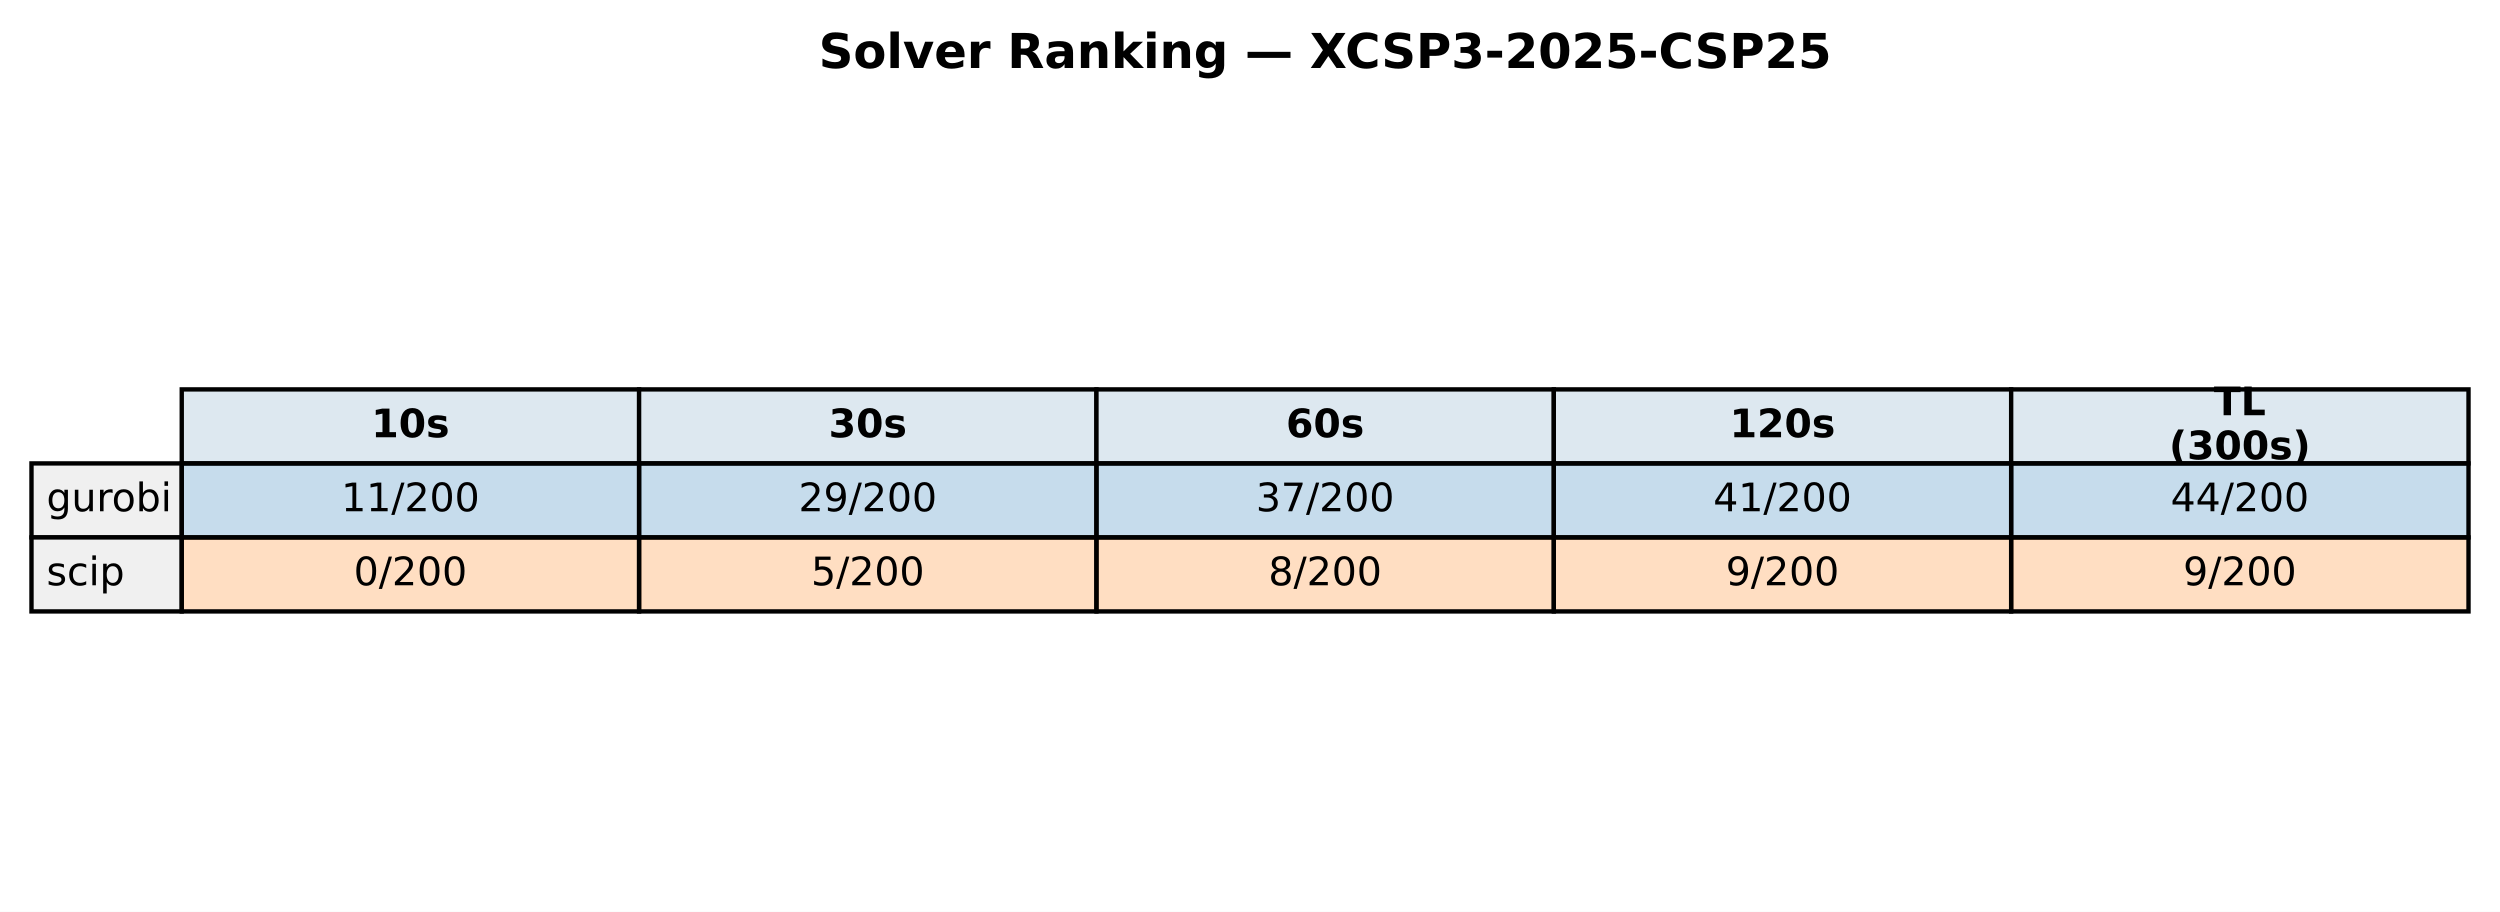
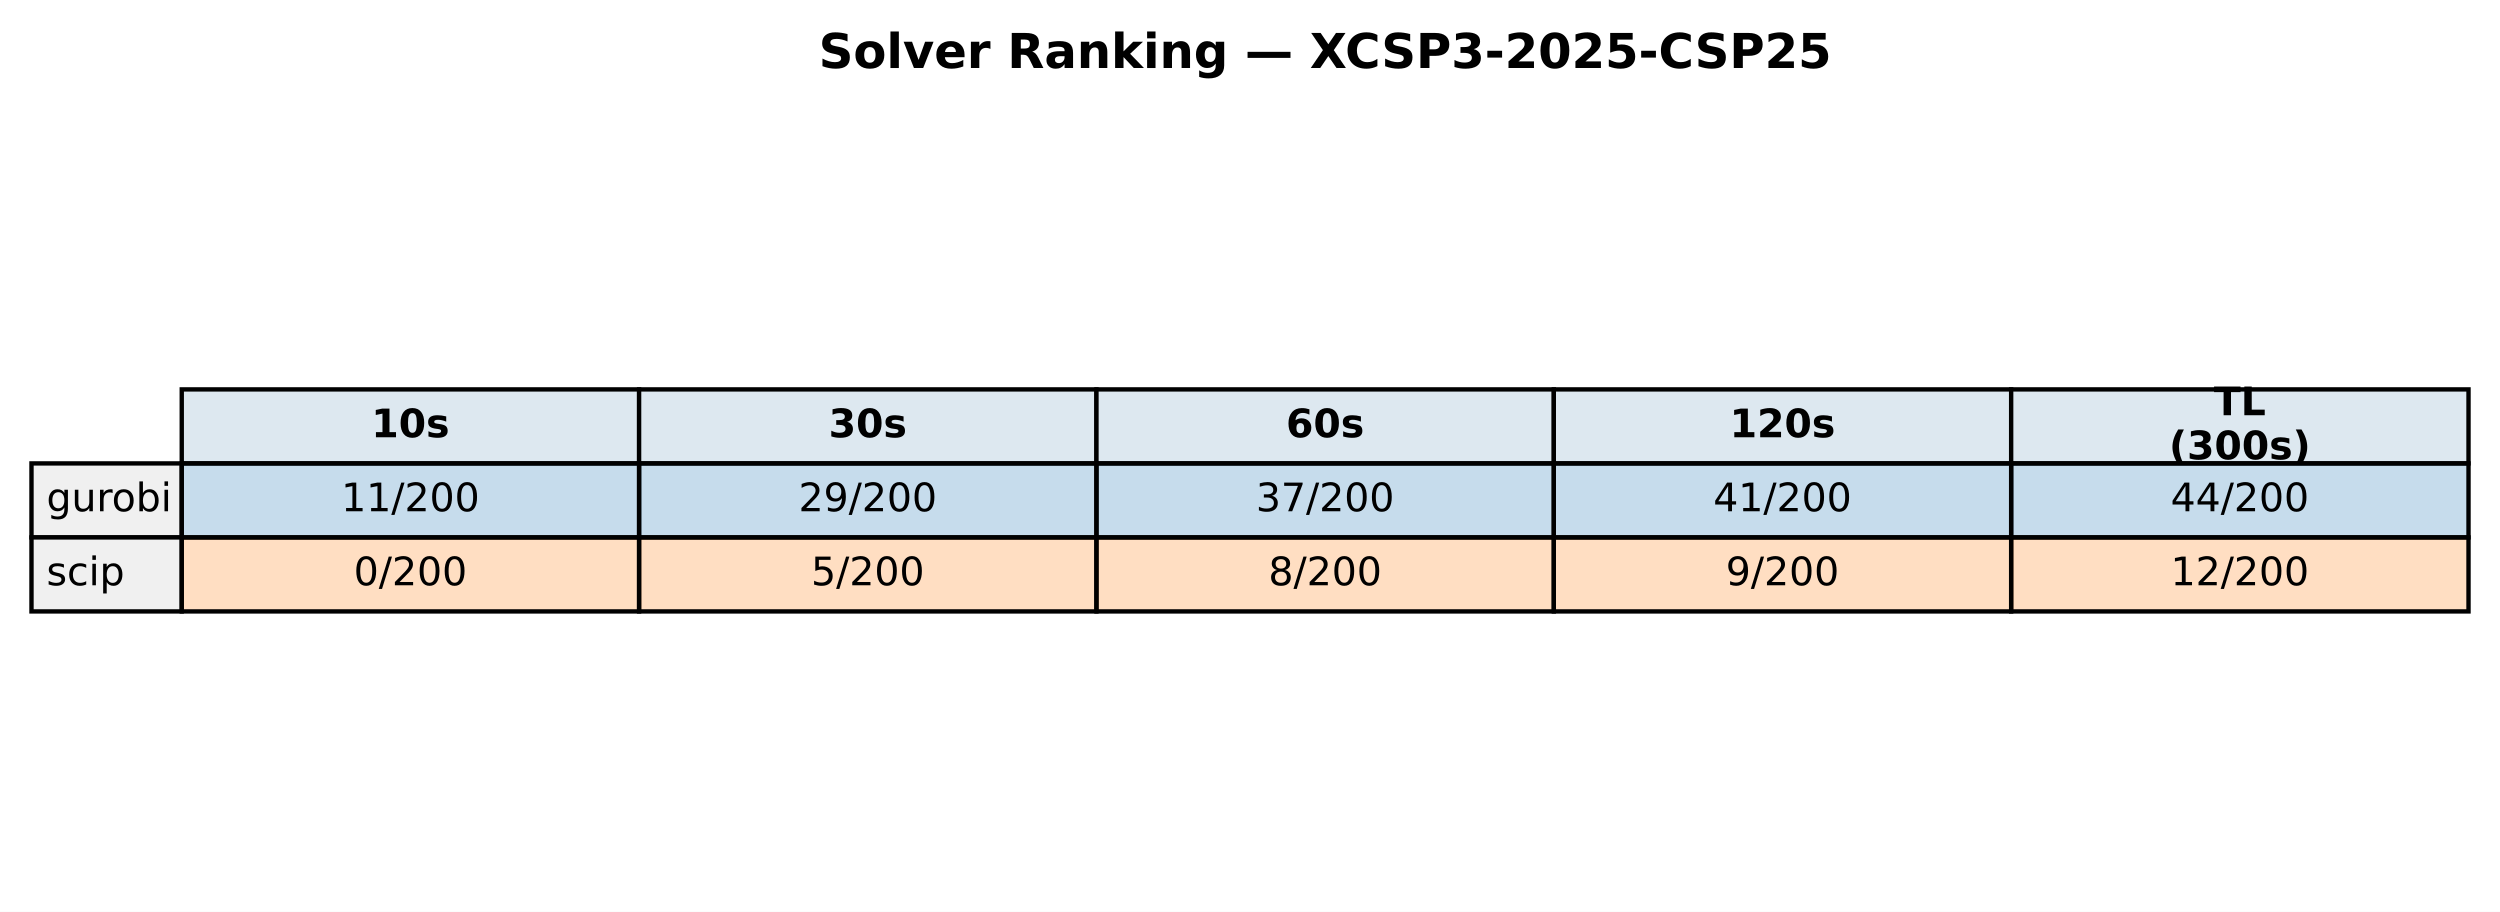
<svg xmlns="http://www.w3.org/2000/svg" xmlns:xlink="http://www.w3.org/1999/xlink" width="571.72pt" height="208.518pt" viewBox="0 0 571.72 208.518" version="1.1">
  <defs>
    <style type="text/css">*{stroke-linejoin: round; stroke-linecap: butt}</style>
  </defs>
  <g id="figure_1">
    <g id="patch_1">
      <path d="M 0 208.518  L 571.72 208.518  L 571.72 0  L 0 0  z " style="fill: #ffffff" />
    </g>
    <g id="axes_1">
      <g id="table_1">
        <g id="patch_2">
          <path d="M 41.563 105.976  L 146.154 105.976  L 146.154 89.051  L 41.563 89.051  z " style="fill: #dde8f0; stroke: #000000; stroke-linejoin: miter" />
        </g>
        <g id="text_1">
          <g transform="translate(84.91809 99.99704) scale(0.09 -0.09)">
            <defs>
              <path id="DejaVuSans-Bold-31" d="M 750 831  L 1813 831  L 1813 3847  L 722 3622  L 722 4441  L 1806 4666  L 2950 4666  L 2950 831  L 4013 831  L 4013 0  L 750 0  L 750 831  z " transform="scale(0.015625)" />
              <path id="DejaVuSans-Bold-30" d="M 2944 2338  Q 2944 3213 2780 3570  Q 2616 3928 2228 3928  Q 1841 3928 1675 3570  Q 1509 3213 1509 2338  Q 1509 1453 1675 1090  Q 1841 728 2228 728  Q 2613 728 2778 1090  Q 2944 1453 2944 2338  z M 4147 2328  Q 4147 1169 3647 539  Q 3147 -91 2228 -91  Q 1306 -91 806 539  Q 306 1169 306 2328  Q 306 3491 806 4120  Q 1306 4750 2228 4750  Q 3147 4750 3647 4120  Q 4147 3491 4147 2328  z " transform="scale(0.015625)" />
              <path id="DejaVuSans-Bold-73" d="M 3272 3391  L 3272 2541  Q 2913 2691 2578 2766  Q 2244 2841 1947 2841  Q 1628 2841 1473 2761  Q 1319 2681 1319 2516  Q 1319 2381 1436 2309  Q 1553 2238 1856 2203  L 2053 2175  Q 2913 2066 3209 1816  Q 3506 1566 3506 1031  Q 3506 472 3093 190  Q 2681 -91 1863 -91  Q 1516 -91 1145 -36  Q 775 19 384 128  L 384 978  Q 719 816 1070 734  Q 1422 653 1784 653  Q 2113 653 2278 743  Q 2444 834 2444 1013  Q 2444 1163 2330 1236  Q 2216 1309 1875 1350  L 1678 1375  Q 931 1469 631 1722  Q 331 1975 331 2491  Q 331 3047 712 3315  Q 1094 3584 1881 3584  Q 2191 3584 2531 3537  Q 2872 3491 3272 3391  z " transform="scale(0.015625)" />
            </defs>
            <use xlink:href="#DejaVuSans-Bold-31" />
            <use xlink:href="#DejaVuSans-Bold-30" transform="translate(69.58008 0)" />
            <use xlink:href="#DejaVuSans-Bold-73" transform="translate(139.1602 0)" />
          </g>
        </g>
        <g id="patch_3">
          <path d="M 146.154 105.976  L 250.746 105.976  L 250.746 89.051  L 146.154 89.051  z " style="fill: #dde8f0; stroke: #000000; stroke-linejoin: miter" />
        </g>
        <g id="text_2">
          <g transform="translate(189.5096 99.99704) scale(0.09 -0.09)">
            <defs>
              <path id="DejaVuSans-Bold-33" d="M 2981 2516  Q 3453 2394 3698 2092  Q 3944 1791 3944 1325  Q 3944 631 3412 270  Q 2881 -91 1863 -91  Q 1503 -91 1142 -33  Q 781 25 428 141  L 428 1069  Q 766 900 1098 814  Q 1431 728 1753 728  Q 2231 728 2486 893  Q 2741 1059 2741 1369  Q 2741 1688 2480 1852  Q 2219 2016 1709 2016  L 1228 2016  L 1228 2791  L 1734 2791  Q 2188 2791 2409 2933  Q 2631 3075 2631 3366  Q 2631 3634 2415 3781  Q 2200 3928 1806 3928  Q 1516 3928 1219 3862  Q 922 3797 628 3669  L 628 4550  Q 984 4650 1334 4700  Q 1684 4750 2022 4750  Q 2931 4750 3382 4451  Q 3834 4153 3834 3553  Q 3834 3144 3618 2883  Q 3403 2622 2981 2516  z " transform="scale(0.015625)" />
            </defs>
            <use xlink:href="#DejaVuSans-Bold-33" />
            <use xlink:href="#DejaVuSans-Bold-30" transform="translate(69.58008 0)" />
            <use xlink:href="#DejaVuSans-Bold-73" transform="translate(139.1602 0)" />
          </g>
        </g>
        <g id="patch_4">
          <path d="M 250.746 105.976  L 355.337 105.976  L 355.337 89.051  L 250.746 89.051  z " style="fill: #dde8f0; stroke: #000000; stroke-linejoin: miter" />
        </g>
        <g id="text_3">
          <g transform="translate(294.1011 99.99704) scale(0.09 -0.09)">
            <defs>
              <path id="DejaVuSans-Bold-36" d="M 2316 2303  Q 2000 2303 1842 2098  Q 1684 1894 1684 1484  Q 1684 1075 1842 870  Q 2000 666 2316 666  Q 2634 666 2792 870  Q 2950 1075 2950 1484  Q 2950 1894 2792 2098  Q 2634 2303 2316 2303  z M 3803 4544  L 3803 3681  Q 3506 3822 3243 3889  Q 2981 3956 2731 3956  Q 2194 3956 1894 3657  Q 1594 3359 1544 2772  Q 1750 2925 1990 3001  Q 2231 3078 2516 3078  Q 3231 3078 3670 2659  Q 4109 2241 4109 1563  Q 4109 813 3618 361  Q 3128 -91 2303 -91  Q 1394 -91 895 523  Q 397 1138 397 2266  Q 397 3422 980 4083  Q 1563 4744 2578 4744  Q 2900 4744 3203 4694  Q 3506 4644 3803 4544  z " transform="scale(0.015625)" />
            </defs>
            <use xlink:href="#DejaVuSans-Bold-36" />
            <use xlink:href="#DejaVuSans-Bold-30" transform="translate(69.58008 0)" />
            <use xlink:href="#DejaVuSans-Bold-73" transform="translate(139.1602 0)" />
          </g>
        </g>
        <g id="patch_5">
          <path d="M 355.337 105.976  L 459.929 105.976  L 459.929 89.051  L 355.337 89.051  z " style="fill: #dde8f0; stroke: #000000; stroke-linejoin: miter" />
        </g>
        <g id="text_4">
          <g transform="translate(395.5616 99.99704) scale(0.09 -0.09)">
            <defs>
              <path id="DejaVuSans-Bold-32" d="M 1844 884  L 3897 884  L 3897 0  L 506 0  L 506 884  L 2209 2388  Q 2438 2594 2547 2791  Q 2656 2988 2656 3200  Q 2656 3528 2436 3728  Q 2216 3928 1850 3928  Q 1569 3928 1234 3808  Q 900 3688 519 3450  L 519 4475  Q 925 4609 1322 4679  Q 1719 4750 2100 4750  Q 2938 4750 3402 4381  Q 3866 4013 3866 3353  Q 3866 2972 3669 2642  Q 3472 2313 2841 1759  L 1844 884  z " transform="scale(0.015625)" />
            </defs>
            <use xlink:href="#DejaVuSans-Bold-31" />
            <use xlink:href="#DejaVuSans-Bold-32" transform="translate(69.58008 0)" />
            <use xlink:href="#DejaVuSans-Bold-30" transform="translate(139.1602 0)" />
            <use xlink:href="#DejaVuSans-Bold-73" transform="translate(208.7402 0)" />
          </g>
        </g>
        <g id="patch_6">
          <path d="M 459.929 105.976  L 564.52 105.976  L 564.52 89.051  L 459.929 89.051  z " style="fill: #dde8f0; stroke: #000000; stroke-linejoin: miter" />
        </g>
        <g id="text_5">
          <g transform="translate(506.2872 94.95803) scale(0.09 -0.09)">
            <defs>
              <path id="DejaVuSans-Bold-54" d="M 31 4666  L 4331 4666  L 4331 3756  L 2784 3756  L 2784 0  L 1581 0  L 1581 3756  L 31 3756  L 31 4666  z " transform="scale(0.015625)" />
              <path id="DejaVuSans-Bold-4c" d="M 588 4666  L 1791 4666  L 1791 909  L 3903 909  L 3903 0  L 588 0  L 588 4666  z " transform="scale(0.015625)" />
            </defs>
            <use xlink:href="#DejaVuSans-Bold-54" />
            <use xlink:href="#DejaVuSans-Bold-4c" transform="translate(68.21289 0)" />
          </g>
          <g transform="translate(496.0399 105.0361) scale(0.09 -0.09)">
            <defs>
              <path id="DejaVuSans-Bold-28" d="M 2413 -844  L 1484 -844  Q 1006 -72 778 623  Q 550 1319 550 2003  Q 550 2688 779 3389  Q 1009 4091 1484 4856  L 2413 4856  Q 2013 4116 1813 3408  Q 1613 2700 1613 2009  Q 1613 1319 1811 609  Q 2009 -100 2413 -844  z " transform="scale(0.015625)" />
              <path id="DejaVuSans-Bold-29" d="M 513 -844  Q 913 -100 1113 609  Q 1313 1319 1313 2009  Q 1313 2700 1113 3408  Q 913 4116 513 4856  L 1441 4856  Q 1916 4091 2145 3389  Q 2375 2688 2375 2003  Q 2375 1319 2147 623  Q 1919 -72 1441 -844  L 513 -844  z " transform="scale(0.015625)" />
            </defs>
            <use xlink:href="#DejaVuSans-Bold-28" />
            <use xlink:href="#DejaVuSans-Bold-33" transform="translate(45.70312 0)" />
            <use xlink:href="#DejaVuSans-Bold-30" transform="translate(115.2832 0)" />
            <use xlink:href="#DejaVuSans-Bold-30" transform="translate(184.8633 0)" />
            <use xlink:href="#DejaVuSans-Bold-73" transform="translate(254.4434 0)" />
            <use xlink:href="#DejaVuSans-Bold-29" transform="translate(313.9648 0)" />
          </g>
        </g>
        <g id="patch_7">
          <path d="M 7.2 122.901  L 41.563 122.901  L 41.563 105.976  L 7.2 105.976  z " style="fill: #f0f0f0; stroke: #000000; stroke-linejoin: miter" />
        </g>
        <g id="text_6">
          <g transform="translate(10.63626 116.9217) scale(0.09 -0.09)">
            <defs>
              <path id="DejaVuSans-67" d="M 2906 1791  Q 2906 2416 2648 2759  Q 2391 3103 1925 3103  Q 1463 3103 1205 2759  Q 947 2416 947 1791  Q 947 1169 1205 825  Q 1463 481 1925 481  Q 2391 481 2648 825  Q 2906 1169 2906 1791  z M 3481 434  Q 3481 -459 3084 -895  Q 2688 -1331 1869 -1331  Q 1566 -1331 1297 -1286  Q 1028 -1241 775 -1147  L 775 -588  Q 1028 -725 1275 -790  Q 1522 -856 1778 -856  Q 2344 -856 2625 -561  Q 2906 -266 2906 331  L 2906 616  Q 2728 306 2450 153  Q 2172 0 1784 0  Q 1141 0 747 490  Q 353 981 353 1791  Q 353 2603 747 3093  Q 1141 3584 1784 3584  Q 2172 3584 2450 3431  Q 2728 3278 2906 2969  L 2906 3500  L 3481 3500  L 3481 434  z " transform="scale(0.015625)" />
              <path id="DejaVuSans-75" d="M 544 1381  L 544 3500  L 1119 3500  L 1119 1403  Q 1119 906 1312 657  Q 1506 409 1894 409  Q 2359 409 2629 706  Q 2900 1003 2900 1516  L 2900 3500  L 3475 3500  L 3475 0  L 2900 0  L 2900 538  Q 2691 219 2414 64  Q 2138 -91 1772 -91  Q 1169 -91 856 284  Q 544 659 544 1381  z M 1991 3584  L 1991 3584  z " transform="scale(0.015625)" />
              <path id="DejaVuSans-72" d="M 2631 2963  Q 2534 3019 2420 3045  Q 2306 3072 2169 3072  Q 1681 3072 1420 2755  Q 1159 2438 1159 1844  L 1159 0  L 581 0  L 581 3500  L 1159 3500  L 1159 2956  Q 1341 3275 1631 3429  Q 1922 3584 2338 3584  Q 2397 3584 2469 3576  Q 2541 3569 2628 3553  L 2631 2963  z " transform="scale(0.015625)" />
              <path id="DejaVuSans-6f" d="M 1959 3097  Q 1497 3097 1228 2736  Q 959 2375 959 1747  Q 959 1119 1226 758  Q 1494 397 1959 397  Q 2419 397 2687 759  Q 2956 1122 2956 1747  Q 2956 2369 2687 2733  Q 2419 3097 1959 3097  z M 1959 3584  Q 2709 3584 3137 3096  Q 3566 2609 3566 1747  Q 3566 888 3137 398  Q 2709 -91 1959 -91  Q 1206 -91 779 398  Q 353 888 353 1747  Q 353 2609 779 3096  Q 1206 3584 1959 3584  z " transform="scale(0.015625)" />
              <path id="DejaVuSans-62" d="M 3116 1747  Q 3116 2381 2855 2742  Q 2594 3103 2138 3103  Q 1681 3103 1420 2742  Q 1159 2381 1159 1747  Q 1159 1113 1420 752  Q 1681 391 2138 391  Q 2594 391 2855 752  Q 3116 1113 3116 1747  z M 1159 2969  Q 1341 3281 1617 3432  Q 1894 3584 2278 3584  Q 2916 3584 3314 3078  Q 3713 2572 3713 1747  Q 3713 922 3314 415  Q 2916 -91 2278 -91  Q 1894 -91 1617 61  Q 1341 213 1159 525  L 1159 0  L 581 0  L 581 4863  L 1159 4863  L 1159 2969  z " transform="scale(0.015625)" />
              <path id="DejaVuSans-69" d="M 603 3500  L 1178 3500  L 1178 0  L 603 0  L 603 3500  z M 603 4863  L 1178 4863  L 1178 4134  L 603 4134  L 603 4863  z " transform="scale(0.015625)" />
            </defs>
            <use xlink:href="#DejaVuSans-67" />
            <use xlink:href="#DejaVuSans-75" transform="translate(63.47656 0)" />
            <use xlink:href="#DejaVuSans-72" transform="translate(126.8555 0)" />
            <use xlink:href="#DejaVuSans-6f" transform="translate(165.7188 0)" />
            <use xlink:href="#DejaVuSans-62" transform="translate(226.9004 0)" />
            <use xlink:href="#DejaVuSans-69" transform="translate(290.377 0)" />
          </g>
        </g>
        <g id="patch_8">
          <path d="M 41.563 122.901  L 146.154 122.901  L 146.154 105.976  L 41.563 105.976  z " style="fill: #1f77b4; fill-opacity: 0.25; stroke: #000000; stroke-linejoin: miter" />
        </g>
        <g id="text_7">
          <g transform="translate(78.02676 116.9217) scale(0.09 -0.09)">
            <defs>
              <path id="DejaVuSans-31" d="M 794 531  L 1825 531  L 1825 4091  L 703 3866  L 703 4441  L 1819 4666  L 2450 4666  L 2450 531  L 3481 531  L 3481 0  L 794 0  L 794 531  z " transform="scale(0.015625)" />
              <path id="DejaVuSans-2f" d="M 1625 4666  L 2156 4666  L 531 -594  L 0 -594  L 1625 4666  z " transform="scale(0.015625)" />
              <path id="DejaVuSans-32" d="M 1228 531  L 3431 531  L 3431 0  L 469 0  L 469 531  Q 828 903 1448 1529  Q 2069 2156 2228 2338  Q 2531 2678 2651 2914  Q 2772 3150 2772 3378  Q 2772 3750 2511 3984  Q 2250 4219 1831 4219  Q 1534 4219 1204 4116  Q 875 4013 500 3803  L 500 4441  Q 881 4594 1212 4672  Q 1544 4750 1819 4750  Q 2544 4750 2975 4387  Q 3406 4025 3406 3419  Q 3406 3131 3298 2873  Q 3191 2616 2906 2266  Q 2828 2175 2409 1742  Q 1991 1309 1228 531  z " transform="scale(0.015625)" />
              <path id="DejaVuSans-30" d="M 2034 4250  Q 1547 4250 1301 3770  Q 1056 3291 1056 2328  Q 1056 1369 1301 889  Q 1547 409 2034 409  Q 2525 409 2770 889  Q 3016 1369 3016 2328  Q 3016 3291 2770 3770  Q 2525 4250 2034 4250  z M 2034 4750  Q 2819 4750 3233 4129  Q 3647 3509 3647 2328  Q 3647 1150 3233 529  Q 2819 -91 2034 -91  Q 1250 -91 836 529  Q 422 1150 422 2328  Q 422 3509 836 4129  Q 1250 4750 2034 4750  z " transform="scale(0.015625)" />
            </defs>
            <use xlink:href="#DejaVuSans-31" />
            <use xlink:href="#DejaVuSans-31" transform="translate(63.62305 0)" />
            <use xlink:href="#DejaVuSans-2f" transform="translate(127.2461 0)" />
            <use xlink:href="#DejaVuSans-32" transform="translate(160.9375 0)" />
            <use xlink:href="#DejaVuSans-30" transform="translate(224.5605 0)" />
            <use xlink:href="#DejaVuSans-30" transform="translate(288.1836 0)" />
          </g>
        </g>
        <g id="patch_9">
          <path d="M 146.154 122.901  L 250.746 122.901  L 250.746 105.976  L 146.154 105.976  z " style="fill: #1f77b4; fill-opacity: 0.25; stroke: #000000; stroke-linejoin: miter" />
        </g>
        <g id="text_8">
          <g transform="translate(182.6183 116.9217) scale(0.09 -0.09)">
            <defs>
              <path id="DejaVuSans-39" d="M 703 97  L 703 672  Q 941 559 1184 500  Q 1428 441 1663 441  Q 2288 441 2617 861  Q 2947 1281 2994 2138  Q 2813 1869 2534 1725  Q 2256 1581 1919 1581  Q 1219 1581 811 2004  Q 403 2428 403 3163  Q 403 3881 828 4315  Q 1253 4750 1959 4750  Q 2769 4750 3195 4129  Q 3622 3509 3622 2328  Q 3622 1225 3098 567  Q 2575 -91 1691 -91  Q 1453 -91 1209 -44  Q 966 3 703 97  z M 1959 2075  Q 2384 2075 2632 2365  Q 2881 2656 2881 3163  Q 2881 3666 2632 3958  Q 2384 4250 1959 4250  Q 1534 4250 1286 3958  Q 1038 3666 1038 3163  Q 1038 2656 1286 2365  Q 1534 2075 1959 2075  z " transform="scale(0.015625)" />
            </defs>
            <use xlink:href="#DejaVuSans-32" />
            <use xlink:href="#DejaVuSans-39" transform="translate(63.62305 0)" />
            <use xlink:href="#DejaVuSans-2f" transform="translate(127.2461 0)" />
            <use xlink:href="#DejaVuSans-32" transform="translate(160.9375 0)" />
            <use xlink:href="#DejaVuSans-30" transform="translate(224.5605 0)" />
            <use xlink:href="#DejaVuSans-30" transform="translate(288.1836 0)" />
          </g>
        </g>
        <g id="patch_10">
          <path d="M 250.746 122.901  L 355.337 122.901  L 355.337 105.976  L 250.746 105.976  z " style="fill: #1f77b4; fill-opacity: 0.25; stroke: #000000; stroke-linejoin: miter" />
        </g>
        <g id="text_9">
          <g transform="translate(287.2098 116.9217) scale(0.09 -0.09)">
            <defs>
              <path id="DejaVuSans-33" d="M 2597 2516  Q 3050 2419 3304 2112  Q 3559 1806 3559 1356  Q 3559 666 3084 287  Q 2609 -91 1734 -91  Q 1441 -91 1130 -33  Q 819 25 488 141  L 488 750  Q 750 597 1062 519  Q 1375 441 1716 441  Q 2309 441 2620 675  Q 2931 909 2931 1356  Q 2931 1769 2642 2001  Q 2353 2234 1838 2234  L 1294 2234  L 1294 2753  L 1863 2753  Q 2328 2753 2575 2939  Q 2822 3125 2822 3475  Q 2822 3834 2567 4026  Q 2313 4219 1838 4219  Q 1578 4219 1281 4162  Q 984 4106 628 3988  L 628 4550  Q 988 4650 1302 4700  Q 1616 4750 1894 4750  Q 2613 4750 3031 4423  Q 3450 4097 3450 3541  Q 3450 3153 3228 2886  Q 3006 2619 2597 2516  z " transform="scale(0.015625)" />
              <path id="DejaVuSans-37" d="M 525 4666  L 3525 4666  L 3525 4397  L 1831 0  L 1172 0  L 2766 4134  L 525 4134  L 525 4666  z " transform="scale(0.015625)" />
            </defs>
            <use xlink:href="#DejaVuSans-33" />
            <use xlink:href="#DejaVuSans-37" transform="translate(63.62305 0)" />
            <use xlink:href="#DejaVuSans-2f" transform="translate(127.2461 0)" />
            <use xlink:href="#DejaVuSans-32" transform="translate(160.9375 0)" />
            <use xlink:href="#DejaVuSans-30" transform="translate(224.5605 0)" />
            <use xlink:href="#DejaVuSans-30" transform="translate(288.1836 0)" />
          </g>
        </g>
        <g id="patch_11">
          <path d="M 355.337 122.901  L 459.929 122.901  L 459.929 105.976  L 355.337 105.976  z " style="fill: #1f77b4; fill-opacity: 0.25; stroke: #000000; stroke-linejoin: miter" />
        </g>
        <g id="text_10">
          <g transform="translate(391.8013 116.9217) scale(0.09 -0.09)">
            <defs>
              <path id="DejaVuSans-34" d="M 2419 4116  L 825 1625  L 2419 1625  L 2419 4116  z M 2253 4666  L 3047 4666  L 3047 1625  L 3713 1625  L 3713 1100  L 3047 1100  L 3047 0  L 2419 0  L 2419 1100  L 313 1100  L 313 1709  L 2253 4666  z " transform="scale(0.015625)" />
            </defs>
            <use xlink:href="#DejaVuSans-34" />
            <use xlink:href="#DejaVuSans-31" transform="translate(63.62305 0)" />
            <use xlink:href="#DejaVuSans-2f" transform="translate(127.2461 0)" />
            <use xlink:href="#DejaVuSans-32" transform="translate(160.9375 0)" />
            <use xlink:href="#DejaVuSans-30" transform="translate(224.5605 0)" />
            <use xlink:href="#DejaVuSans-30" transform="translate(288.1836 0)" />
          </g>
        </g>
        <g id="patch_12">
          <path d="M 459.929 122.901  L 564.52 122.901  L 564.52 105.976  L 459.929 105.976  z " style="fill: #1f77b4; fill-opacity: 0.25; stroke: #000000; stroke-linejoin: miter" />
        </g>
        <g id="text_11">
          <g transform="translate(496.3928 116.9217) scale(0.09 -0.09)">
            <use xlink:href="#DejaVuSans-34" />
            <use xlink:href="#DejaVuSans-34" transform="translate(63.62305 0)" />
            <use xlink:href="#DejaVuSans-2f" transform="translate(127.2461 0)" />
            <use xlink:href="#DejaVuSans-32" transform="translate(160.9375 0)" />
            <use xlink:href="#DejaVuSans-30" transform="translate(224.5605 0)" />
            <use xlink:href="#DejaVuSans-30" transform="translate(288.1836 0)" />
          </g>
        </g>
        <g id="patch_13">
          <path d="M 7.2 139.825  L 41.563 139.825  L 41.563 122.901  L 7.2 122.901  z " style="fill: #f0f0f0; stroke: #000000; stroke-linejoin: miter" />
        </g>
        <g id="text_12">
          <g transform="translate(10.63626 133.8464) scale(0.09 -0.09)">
            <defs>
              <path id="DejaVuSans-73" d="M 2834 3397  L 2834 2853  Q 2591 2978 2328 3040  Q 2066 3103 1784 3103  Q 1356 3103 1142 2972  Q 928 2841 928 2578  Q 928 2378 1081 2264  Q 1234 2150 1697 2047  L 1894 2003  Q 2506 1872 2764 1633  Q 3022 1394 3022 966  Q 3022 478 2636 193  Q 2250 -91 1575 -91  Q 1294 -91 989 -36  Q 684 19 347 128  L 347 722  Q 666 556 975 473  Q 1284 391 1588 391  Q 1994 391 2212 530  Q 2431 669 2431 922  Q 2431 1156 2273 1281  Q 2116 1406 1581 1522  L 1381 1569  Q 847 1681 609 1914  Q 372 2147 372 2553  Q 372 3047 722 3315  Q 1072 3584 1716 3584  Q 2034 3584 2315 3537  Q 2597 3491 2834 3397  z " transform="scale(0.015625)" />
              <path id="DejaVuSans-63" d="M 3122 3366  L 3122 2828  Q 2878 2963 2633 3030  Q 2388 3097 2138 3097  Q 1578 3097 1268 2742  Q 959 2388 959 1747  Q 959 1106 1268 751  Q 1578 397 2138 397  Q 2388 397 2633 464  Q 2878 531 3122 666  L 3122 134  Q 2881 22 2623 -34  Q 2366 -91 2075 -91  Q 1284 -91 818 406  Q 353 903 353 1747  Q 353 2603 823 3093  Q 1294 3584 2113 3584  Q 2378 3584 2631 3529  Q 2884 3475 3122 3366  z " transform="scale(0.015625)" />
              <path id="DejaVuSans-70" d="M 1159 525  L 1159 -1331  L 581 -1331  L 581 3500  L 1159 3500  L 1159 2969  Q 1341 3281 1617 3432  Q 1894 3584 2278 3584  Q 2916 3584 3314 3078  Q 3713 2572 3713 1747  Q 3713 922 3314 415  Q 2916 -91 2278 -91  Q 1894 -91 1617 61  Q 1341 213 1159 525  z M 3116 1747  Q 3116 2381 2855 2742  Q 2594 3103 2138 3103  Q 1681 3103 1420 2742  Q 1159 2381 1159 1747  Q 1159 1113 1420 752  Q 1681 391 2138 391  Q 2594 391 2855 752  Q 3116 1113 3116 1747  z " transform="scale(0.015625)" />
            </defs>
            <use xlink:href="#DejaVuSans-73" />
            <use xlink:href="#DejaVuSans-63" transform="translate(52.09961 0)" />
            <use xlink:href="#DejaVuSans-69" transform="translate(107.0801 0)" />
            <use xlink:href="#DejaVuSans-70" transform="translate(134.8633 0)" />
          </g>
        </g>
        <g id="patch_14">
          <path d="M 41.563 139.825  L 146.154 139.825  L 146.154 122.901  L 41.563 122.901  z " style="fill: #ff7f0e; fill-opacity: 0.25; stroke: #000000; stroke-linejoin: miter" />
        </g>
        <g id="text_13">
          <g transform="translate(80.88989 133.8464) scale(0.09 -0.09)">
            <use xlink:href="#DejaVuSans-30" />
            <use xlink:href="#DejaVuSans-2f" transform="translate(63.62305 0)" />
            <use xlink:href="#DejaVuSans-32" transform="translate(97.31445 0)" />
            <use xlink:href="#DejaVuSans-30" transform="translate(160.9375 0)" />
            <use xlink:href="#DejaVuSans-30" transform="translate(224.5605 0)" />
          </g>
        </g>
        <g id="patch_15">
          <path d="M 146.154 139.825  L 250.746 139.825  L 250.746 122.901  L 146.154 122.901  z " style="fill: #ff7f0e; fill-opacity: 0.25; stroke: #000000; stroke-linejoin: miter" />
        </g>
        <g id="text_14">
          <g transform="translate(185.4814 133.8464) scale(0.09 -0.09)">
            <defs>
              <path id="DejaVuSans-35" d="M 691 4666  L 3169 4666  L 3169 4134  L 1269 4134  L 1269 2991  Q 1406 3038 1543 3061  Q 1681 3084 1819 3084  Q 2600 3084 3056 2656  Q 3513 2228 3513 1497  Q 3513 744 3044 326  Q 2575 -91 1722 -91  Q 1428 -91 1123 -41  Q 819 9 494 109  L 494 744  Q 775 591 1075 516  Q 1375 441 1709 441  Q 2250 441 2565 725  Q 2881 1009 2881 1497  Q 2881 1984 2565 2268  Q 2250 2553 1709 2553  Q 1456 2553 1204 2497  Q 953 2441 691 2322  L 691 4666  z " transform="scale(0.015625)" />
            </defs>
            <use xlink:href="#DejaVuSans-35" />
            <use xlink:href="#DejaVuSans-2f" transform="translate(63.62305 0)" />
            <use xlink:href="#DejaVuSans-32" transform="translate(97.31445 0)" />
            <use xlink:href="#DejaVuSans-30" transform="translate(160.9375 0)" />
            <use xlink:href="#DejaVuSans-30" transform="translate(224.5605 0)" />
          </g>
        </g>
        <g id="patch_16">
          <path d="M 250.746 139.825  L 355.337 139.825  L 355.337 122.901  L 250.746 122.901  z " style="fill: #ff7f0e; fill-opacity: 0.25; stroke: #000000; stroke-linejoin: miter" />
        </g>
        <g id="text_15">
          <g transform="translate(290.0729 133.8464) scale(0.09 -0.09)">
            <defs>
              <path id="DejaVuSans-38" d="M 2034 2216  Q 1584 2216 1326 1975  Q 1069 1734 1069 1313  Q 1069 891 1326 650  Q 1584 409 2034 409  Q 2484 409 2743 651  Q 3003 894 3003 1313  Q 3003 1734 2745 1975  Q 2488 2216 2034 2216  z M 1403 2484  Q 997 2584 770 2862  Q 544 3141 544 3541  Q 544 4100 942 4425  Q 1341 4750 2034 4750  Q 2731 4750 3128 4425  Q 3525 4100 3525 3541  Q 3525 3141 3298 2862  Q 3072 2584 2669 2484  Q 3125 2378 3379 2068  Q 3634 1759 3634 1313  Q 3634 634 3220 271  Q 2806 -91 2034 -91  Q 1263 -91 848 271  Q 434 634 434 1313  Q 434 1759 690 2068  Q 947 2378 1403 2484  z M 1172 3481  Q 1172 3119 1398 2916  Q 1625 2713 2034 2713  Q 2441 2713 2670 2916  Q 2900 3119 2900 3481  Q 2900 3844 2670 4047  Q 2441 4250 2034 4250  Q 1625 4250 1398 4047  Q 1172 3844 1172 3481  z " transform="scale(0.015625)" />
            </defs>
            <use xlink:href="#DejaVuSans-38" />
            <use xlink:href="#DejaVuSans-2f" transform="translate(63.62305 0)" />
            <use xlink:href="#DejaVuSans-32" transform="translate(97.31445 0)" />
            <use xlink:href="#DejaVuSans-30" transform="translate(160.9375 0)" />
            <use xlink:href="#DejaVuSans-30" transform="translate(224.5605 0)" />
          </g>
        </g>
        <g id="patch_17">
          <path d="M 355.337 139.825  L 459.929 139.825  L 459.929 122.901  L 355.337 122.901  z " style="fill: #ff7f0e; fill-opacity: 0.25; stroke: #000000; stroke-linejoin: miter" />
        </g>
        <g id="text_16">
          <g transform="translate(394.6644 133.8464) scale(0.09 -0.09)">
            <use xlink:href="#DejaVuSans-39" />
            <use xlink:href="#DejaVuSans-2f" transform="translate(63.62305 0)" />
            <use xlink:href="#DejaVuSans-32" transform="translate(97.31445 0)" />
            <use xlink:href="#DejaVuSans-30" transform="translate(160.9375 0)" />
            <use xlink:href="#DejaVuSans-30" transform="translate(224.5605 0)" />
          </g>
        </g>
        <g id="patch_18">
          <path d="M 459.929 139.825  L 564.52 139.825  L 564.52 122.901  L 459.929 122.901  z " style="fill: #ff7f0e; fill-opacity: 0.25; stroke: #000000; stroke-linejoin: miter" />
        </g>
        <g id="text_17">
-           <g transform="translate(499.256 133.8464) scale(0.09 -0.09)">
-             <use xlink:href="#DejaVuSans-39" />
-             <use xlink:href="#DejaVuSans-2f" transform="translate(63.62305 0)" />
-             <use xlink:href="#DejaVuSans-32" transform="translate(97.31445 0)" />
-             <use xlink:href="#DejaVuSans-30" transform="translate(160.9375 0)" />
-             <use xlink:href="#DejaVuSans-30" transform="translate(224.5605 0)" />
+           <g transform="translate(496.3928 133.8464) scale(0.09 -0.09)">
+             <use xlink:href="#DejaVuSans-31" />
+             <use xlink:href="#DejaVuSans-32" transform="translate(63.62305 0)" />
+             <use xlink:href="#DejaVuSans-2f" transform="translate(127.2461 0)" />
+             <use xlink:href="#DejaVuSans-32" transform="translate(160.9375 0)" />
+             <use xlink:href="#DejaVuSans-30" transform="translate(224.5605 0)" />
+             <use xlink:href="#DejaVuSans-30" transform="translate(288.1836 0)" />
          </g>
        </g>
      </g>
      <g id="text_18">
        <g transform="translate(187.2303 15.55828) scale(0.11 -0.11)">
          <defs>
            <path id="DejaVuSans-Bold-53" d="M 3834 4519  L 3834 3531  Q 3450 3703 3084 3790  Q 2719 3878 2394 3878  Q 1963 3878 1756 3759  Q 1550 3641 1550 3391  Q 1550 3203 1689 3098  Q 1828 2994 2194 2919  L 2706 2816  Q 3484 2659 3812 2340  Q 4141 2022 4141 1434  Q 4141 663 3683 286  Q 3225 -91 2284 -91  Q 1841 -91 1394 -6  Q 947 78 500 244  L 500 1259  Q 947 1022 1364 901  Q 1781 781 2169 781  Q 2563 781 2772 912  Q 2981 1044 2981 1288  Q 2981 1506 2839 1625  Q 2697 1744 2272 1838  L 1806 1941  Q 1106 2091 782 2419  Q 459 2747 459 3303  Q 459 4000 909 4375  Q 1359 4750 2203 4750  Q 2588 4750 2994 4692  Q 3400 4634 3834 4519  z " transform="scale(0.015625)" />
            <path id="DejaVuSans-Bold-6f" d="M 2203 2784  Q 1831 2784 1636 2517  Q 1441 2250 1441 1747  Q 1441 1244 1636 976  Q 1831 709 2203 709  Q 2569 709 2762 976  Q 2956 1244 2956 1747  Q 2956 2250 2762 2517  Q 2569 2784 2203 2784  z M 2203 3584  Q 3106 3584 3614 3096  Q 4122 2609 4122 1747  Q 4122 884 3614 396  Q 3106 -91 2203 -91  Q 1297 -91 786 396  Q 275 884 275 1747  Q 275 2609 786 3096  Q 1297 3584 2203 3584  z " transform="scale(0.015625)" />
            <path id="DejaVuSans-Bold-6c" d="M 538 4863  L 1656 4863  L 1656 0  L 538 0  L 538 4863  z " transform="scale(0.015625)" />
            <path id="DejaVuSans-Bold-76" d="M 97 3500  L 1216 3500  L 2088 1081  L 2956 3500  L 4078 3500  L 2700 0  L 1472 0  L 97 3500  z " transform="scale(0.015625)" />
            <path id="DejaVuSans-Bold-65" d="M 4031 1759  L 4031 1441  L 1416 1441  Q 1456 1047 1700 850  Q 1944 653 2381 653  Q 2734 653 3104 758  Q 3475 863 3866 1075  L 3866 213  Q 3469 63 3072 -14  Q 2675 -91 2278 -91  Q 1328 -91 801 392  Q 275 875 275 1747  Q 275 2603 792 3093  Q 1309 3584 2216 3584  Q 3041 3584 3536 3087  Q 4031 2591 4031 1759  z M 2881 2131  Q 2881 2450 2695 2645  Q 2509 2841 2209 2841  Q 1884 2841 1681 2658  Q 1478 2475 1428 2131  L 2881 2131  z " transform="scale(0.015625)" />
            <path id="DejaVuSans-Bold-72" d="M 3138 2547  Q 2991 2616 2845 2648  Q 2700 2681 2553 2681  Q 2122 2681 1889 2404  Q 1656 2128 1656 1613  L 1656 0  L 538 0  L 538 3500  L 1656 3500  L 1656 2925  Q 1872 3269 2151 3426  Q 2431 3584 2822 3584  Q 2878 3584 2943 3579  Q 3009 3575 3134 3559  L 3138 2547  z " transform="scale(0.015625)" />
            <path id="DejaVuSans-Bold-20" transform="scale(0.015625)" />
            <path id="DejaVuSans-Bold-52" d="M 2297 2597  Q 2675 2597 2839 2737  Q 3003 2878 3003 3200  Q 3003 3519 2839 3656  Q 2675 3794 2297 3794  L 1791 3794  L 1791 2597  L 2297 2597  z M 1791 1766  L 1791 0  L 588 0  L 588 4666  L 2425 4666  Q 3347 4666 3776 4356  Q 4206 4047 4206 3378  Q 4206 2916 3982 2619  Q 3759 2322 3309 2181  Q 3556 2125 3751 1926  Q 3947 1728 4147 1325  L 4800 0  L 3519 0  L 2950 1159  Q 2778 1509 2601 1637  Q 2425 1766 2131 1766  L 1791 1766  z " transform="scale(0.015625)" />
            <path id="DejaVuSans-Bold-61" d="M 2106 1575  Q 1756 1575 1579 1456  Q 1403 1338 1403 1106  Q 1403 894 1545 773  Q 1688 653 1941 653  Q 2256 653 2472 879  Q 2688 1106 2688 1447  L 2688 1575  L 2106 1575  z M 3816 1997  L 3816 0  L 2688 0  L 2688 519  Q 2463 200 2181 54  Q 1900 -91 1497 -91  Q 953 -91 614 226  Q 275 544 275 1050  Q 275 1666 698 1953  Q 1122 2241 2028 2241  L 2688 2241  L 2688 2328  Q 2688 2594 2478 2717  Q 2269 2841 1825 2841  Q 1466 2841 1156 2769  Q 847 2697 581 2553  L 581 3406  Q 941 3494 1303 3539  Q 1666 3584 2028 3584  Q 2975 3584 3395 3211  Q 3816 2838 3816 1997  z " transform="scale(0.015625)" />
            <path id="DejaVuSans-Bold-6e" d="M 4056 2131  L 4056 0  L 2931 0  L 2931 347  L 2931 1631  Q 2931 2084 2911 2256  Q 2891 2428 2841 2509  Q 2775 2619 2662 2680  Q 2550 2741 2406 2741  Q 2056 2741 1856 2470  Q 1656 2200 1656 1722  L 1656 0  L 538 0  L 538 3500  L 1656 3500  L 1656 2988  Q 1909 3294 2193 3439  Q 2478 3584 2822 3584  Q 3428 3584 3742 3212  Q 4056 2841 4056 2131  z " transform="scale(0.015625)" />
            <path id="DejaVuSans-Bold-6b" d="M 538 4863  L 1656 4863  L 1656 2216  L 2944 3500  L 4244 3500  L 2534 1894  L 4378 0  L 3022 0  L 1656 1459  L 1656 0  L 538 0  L 538 4863  z " transform="scale(0.015625)" />
            <path id="DejaVuSans-Bold-69" d="M 538 3500  L 1656 3500  L 1656 0  L 538 0  L 538 3500  z M 538 4863  L 1656 4863  L 1656 3950  L 538 3950  L 538 4863  z " transform="scale(0.015625)" />
            <path id="DejaVuSans-Bold-67" d="M 2919 594  Q 2688 288 2409 144  Q 2131 0 1766 0  Q 1125 0 706 504  Q 288 1009 288 1791  Q 288 2575 706 3076  Q 1125 3578 1766 3578  Q 2131 3578 2409 3434  Q 2688 3291 2919 2981  L 2919 3500  L 4044 3500  L 4044 353  Q 4044 -491 3511 -936  Q 2978 -1381 1966 -1381  Q 1638 -1381 1331 -1331  Q 1025 -1281 716 -1178  L 716 -306  Q 1009 -475 1290 -558  Q 1572 -641 1856 -641  Q 2406 -641 2662 -400  Q 2919 -159 2919 353  L 2919 594  z M 2181 2772  Q 1834 2772 1640 2515  Q 1447 2259 1447 1791  Q 1447 1309 1634 1061  Q 1822 813 2181 813  Q 2531 813 2725 1069  Q 2919 1325 2919 1791  Q 2919 2259 2725 2515  Q 2531 2772 2181 2772  z " transform="scale(0.015625)" />
            <path id="DejaVuSans-Bold-2014" d="M 344 2156  L 6056 2156  L 6056 1350  L 344 1350  L 344 2156  z " transform="scale(0.015625)" />
            <path id="DejaVuSans-Bold-58" d="M 3188 2381  L 4806 0  L 3553 0  L 2463 1594  L 1381 0  L 122 0  L 1741 2381  L 184 4666  L 1441 4666  L 2463 3163  L 3481 4666  L 4744 4666  L 3188 2381  z " transform="scale(0.015625)" />
            <path id="DejaVuSans-Bold-43" d="M 4288 256  Q 3956 84 3597 -3  Q 3238 -91 2847 -91  Q 1681 -91 1000 561  Q 319 1213 319 2328  Q 319 3447 1000 4098  Q 1681 4750 2847 4750  Q 3238 4750 3597 4662  Q 3956 4575 4288 4403  L 4288 3438  Q 3953 3666 3628 3772  Q 3303 3878 2944 3878  Q 2300 3878 1931 3465  Q 1563 3053 1563 2328  Q 1563 1606 1931 1193  Q 2300 781 2944 781  Q 3303 781 3628 887  Q 3953 994 4288 1222  L 4288 256  z " transform="scale(0.015625)" />
            <path id="DejaVuSans-Bold-50" d="M 588 4666  L 2584 4666  Q 3475 4666 3951 4270  Q 4428 3875 4428 3144  Q 4428 2409 3951 2014  Q 3475 1619 2584 1619  L 1791 1619  L 1791 0  L 588 0  L 588 4666  z M 1791 3794  L 1791 2491  L 2456 2491  Q 2806 2491 2997 2661  Q 3188 2831 3188 3144  Q 3188 3456 2997 3625  Q 2806 3794 2456 3794  L 1791 3794  z " transform="scale(0.015625)" />
            <path id="DejaVuSans-Bold-2d" d="M 347 2297  L 2309 2297  L 2309 1388  L 347 1388  L 347 2297  z " transform="scale(0.015625)" />
            <path id="DejaVuSans-Bold-35" d="M 678 4666  L 3669 4666  L 3669 3781  L 1638 3781  L 1638 3059  Q 1775 3097 1914 3117  Q 2053 3138 2203 3138  Q 3056 3138 3531 2711  Q 4006 2284 4006 1522  Q 4006 766 3489 337  Q 2972 -91 2053 -91  Q 1656 -91 1267 -14  Q 878 63 494 219  L 494 1166  Q 875 947 1217 837  Q 1559 728 1863 728  Q 2300 728 2551 942  Q 2803 1156 2803 1522  Q 2803 1891 2551 2103  Q 2300 2316 1863 2316  Q 1603 2316 1309 2248  Q 1016 2181 678 2041  L 678 4666  z " transform="scale(0.015625)" />
          </defs>
          <use xlink:href="#DejaVuSans-Bold-53" />
          <use xlink:href="#DejaVuSans-Bold-6f" transform="translate(72.02148 0)" />
          <use xlink:href="#DejaVuSans-Bold-6c" transform="translate(140.7227 0)" />
          <use xlink:href="#DejaVuSans-Bold-76" transform="translate(175 0)" />
          <use xlink:href="#DejaVuSans-Bold-65" transform="translate(240.1855 0)" />
          <use xlink:href="#DejaVuSans-Bold-72" transform="translate(308.0078 0)" />
          <use xlink:href="#DejaVuSans-Bold-20" transform="translate(357.3242 0)" />
          <use xlink:href="#DejaVuSans-Bold-52" transform="translate(392.1387 0)" />
          <use xlink:href="#DejaVuSans-Bold-61" transform="translate(469.1406 0)" />
          <use xlink:href="#DejaVuSans-Bold-6e" transform="translate(536.6211 0)" />
          <use xlink:href="#DejaVuSans-Bold-6b" transform="translate(607.8125 0)" />
          <use xlink:href="#DejaVuSans-Bold-69" transform="translate(674.3164 0)" />
          <use xlink:href="#DejaVuSans-Bold-6e" transform="translate(708.5938 0)" />
          <use xlink:href="#DejaVuSans-Bold-67" transform="translate(779.7852 0)" />
          <use xlink:href="#DejaVuSans-Bold-20" transform="translate(851.3672 0)" />
          <use xlink:href="#DejaVuSans-Bold-2014" transform="translate(886.1816 0)" />
          <use xlink:href="#DejaVuSans-Bold-20" transform="translate(986.1816 0)" />
          <use xlink:href="#DejaVuSans-Bold-58" transform="translate(1020.996 0)" />
          <use xlink:href="#DejaVuSans-Bold-43" transform="translate(1094.471 0)" />
          <use xlink:href="#DejaVuSans-Bold-53" transform="translate(1169.734 0)" />
          <use xlink:href="#DejaVuSans-Bold-50" transform="translate(1241.756 0)" />
          <use xlink:href="#DejaVuSans-Bold-33" transform="translate(1315.047 0)" />
          <use xlink:href="#DejaVuSans-Bold-2d" transform="translate(1384.627 0)" />
          <use xlink:href="#DejaVuSans-Bold-32" transform="translate(1426.131 0)" />
          <use xlink:href="#DejaVuSans-Bold-30" transform="translate(1495.711 0)" />
          <use xlink:href="#DejaVuSans-Bold-32" transform="translate(1565.291 0)" />
          <use xlink:href="#DejaVuSans-Bold-35" transform="translate(1634.871 0)" />
          <use xlink:href="#DejaVuSans-Bold-2d" transform="translate(1704.451 0)" />
          <use xlink:href="#DejaVuSans-Bold-43" transform="translate(1745.955 0)" />
          <use xlink:href="#DejaVuSans-Bold-53" transform="translate(1821.219 0)" />
          <use xlink:href="#DejaVuSans-Bold-50" transform="translate(1893.24 0)" />
          <use xlink:href="#DejaVuSans-Bold-32" transform="translate(1966.531 0)" />
          <use xlink:href="#DejaVuSans-Bold-35" transform="translate(2036.111 0)" />
        </g>
      </g>
    </g>
  </g>
</svg>
